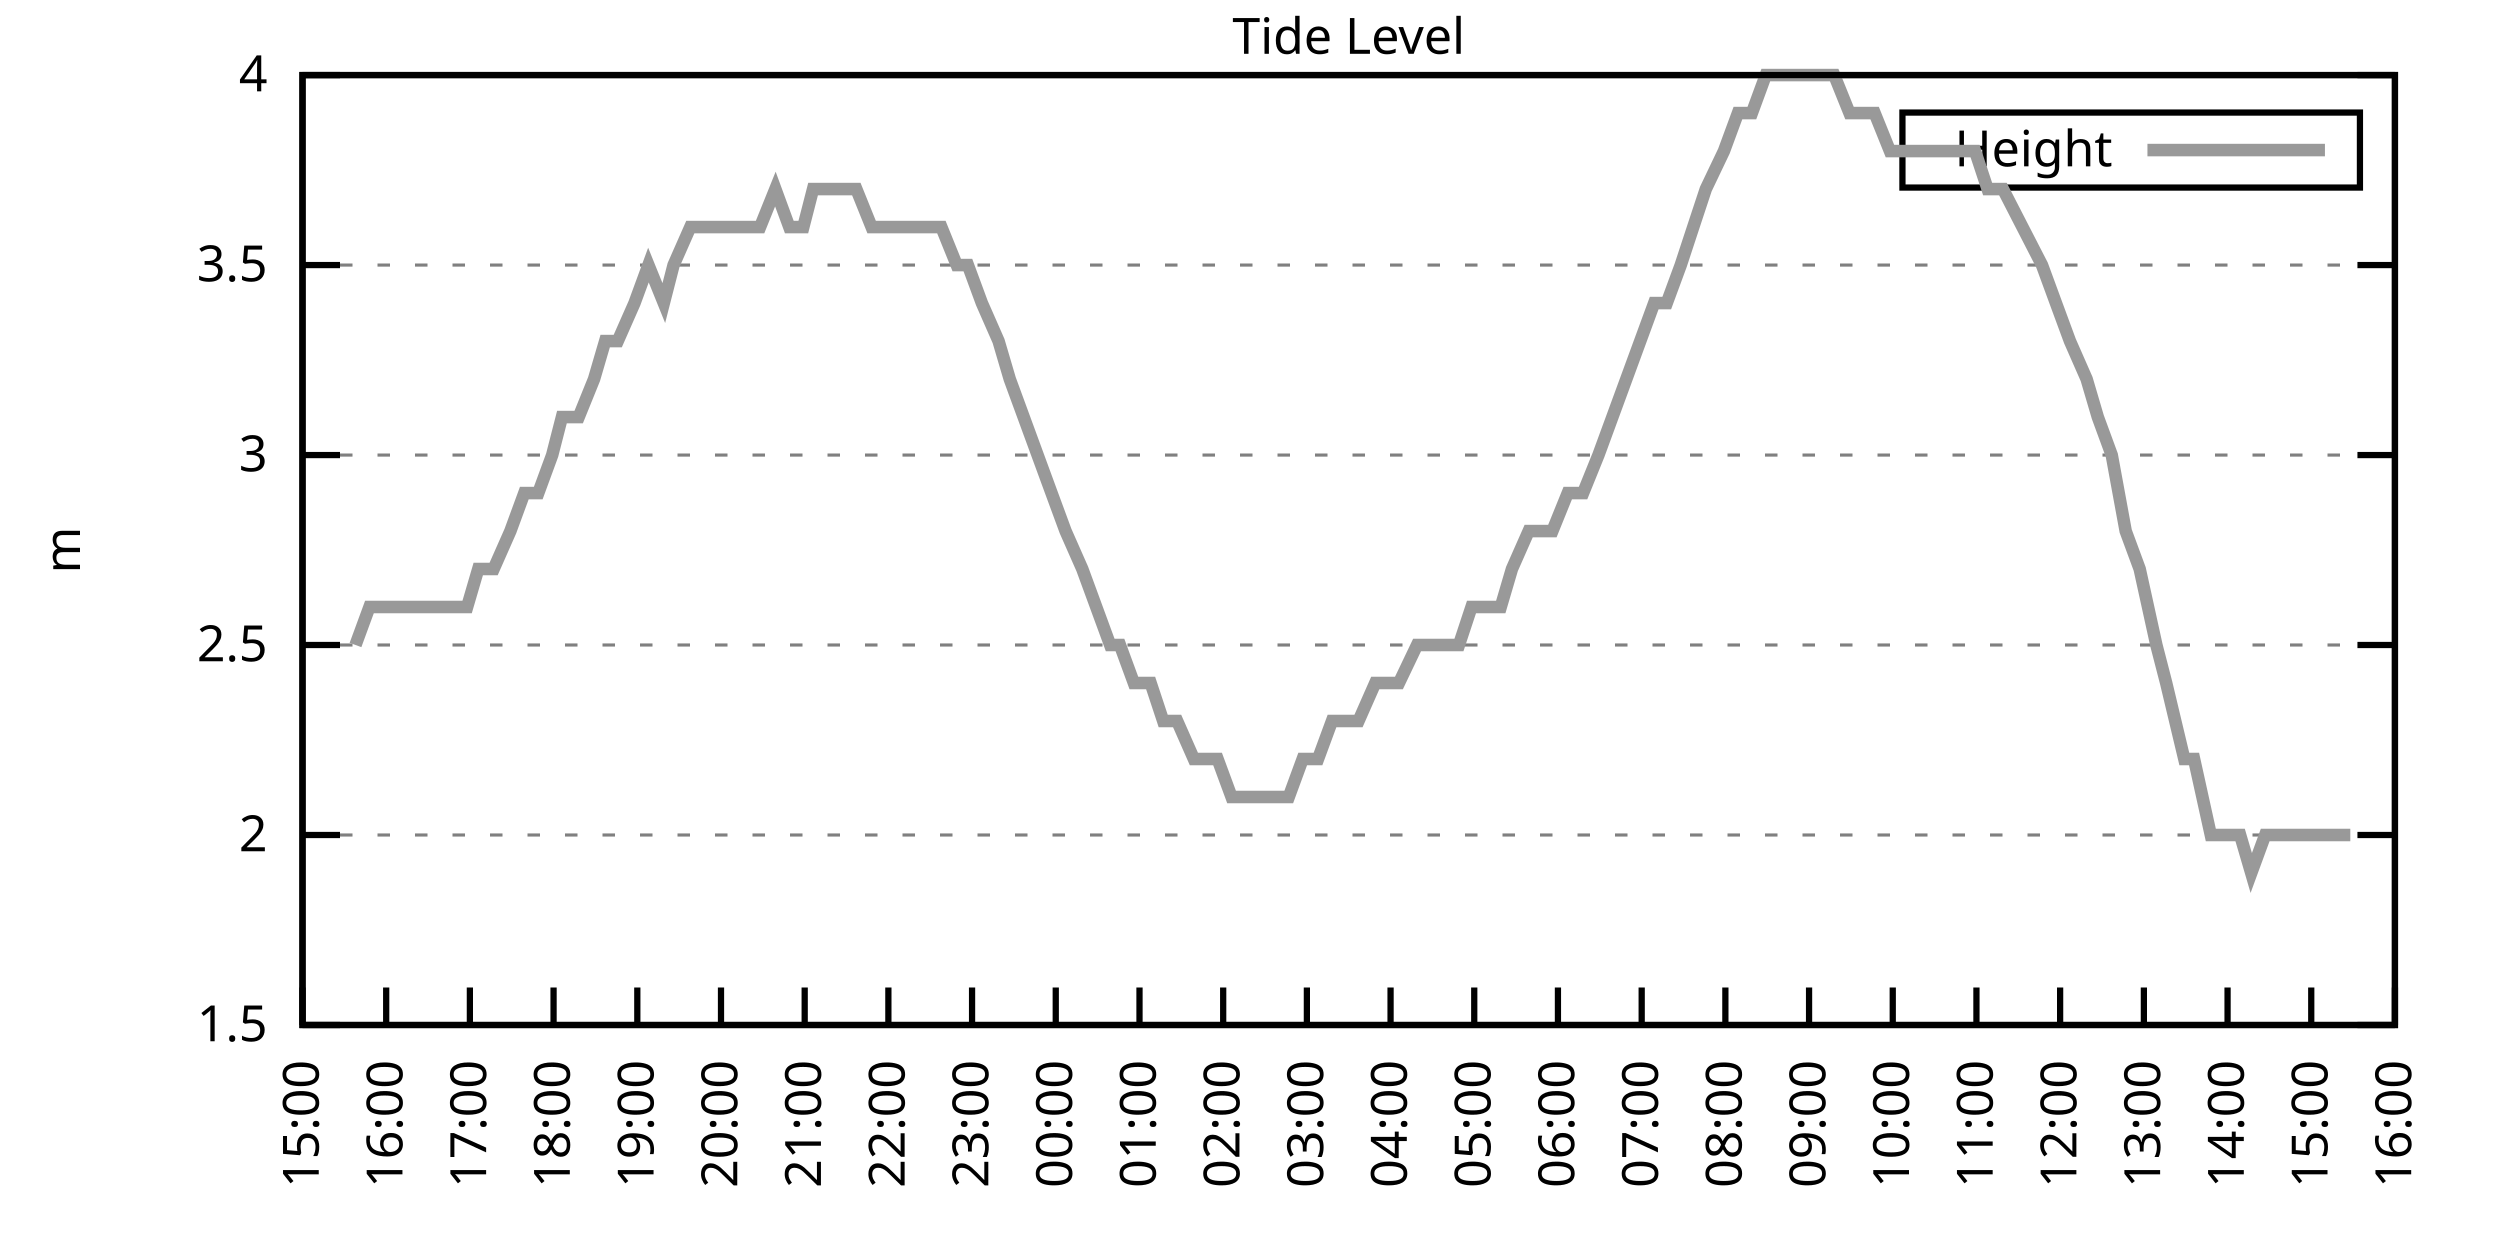
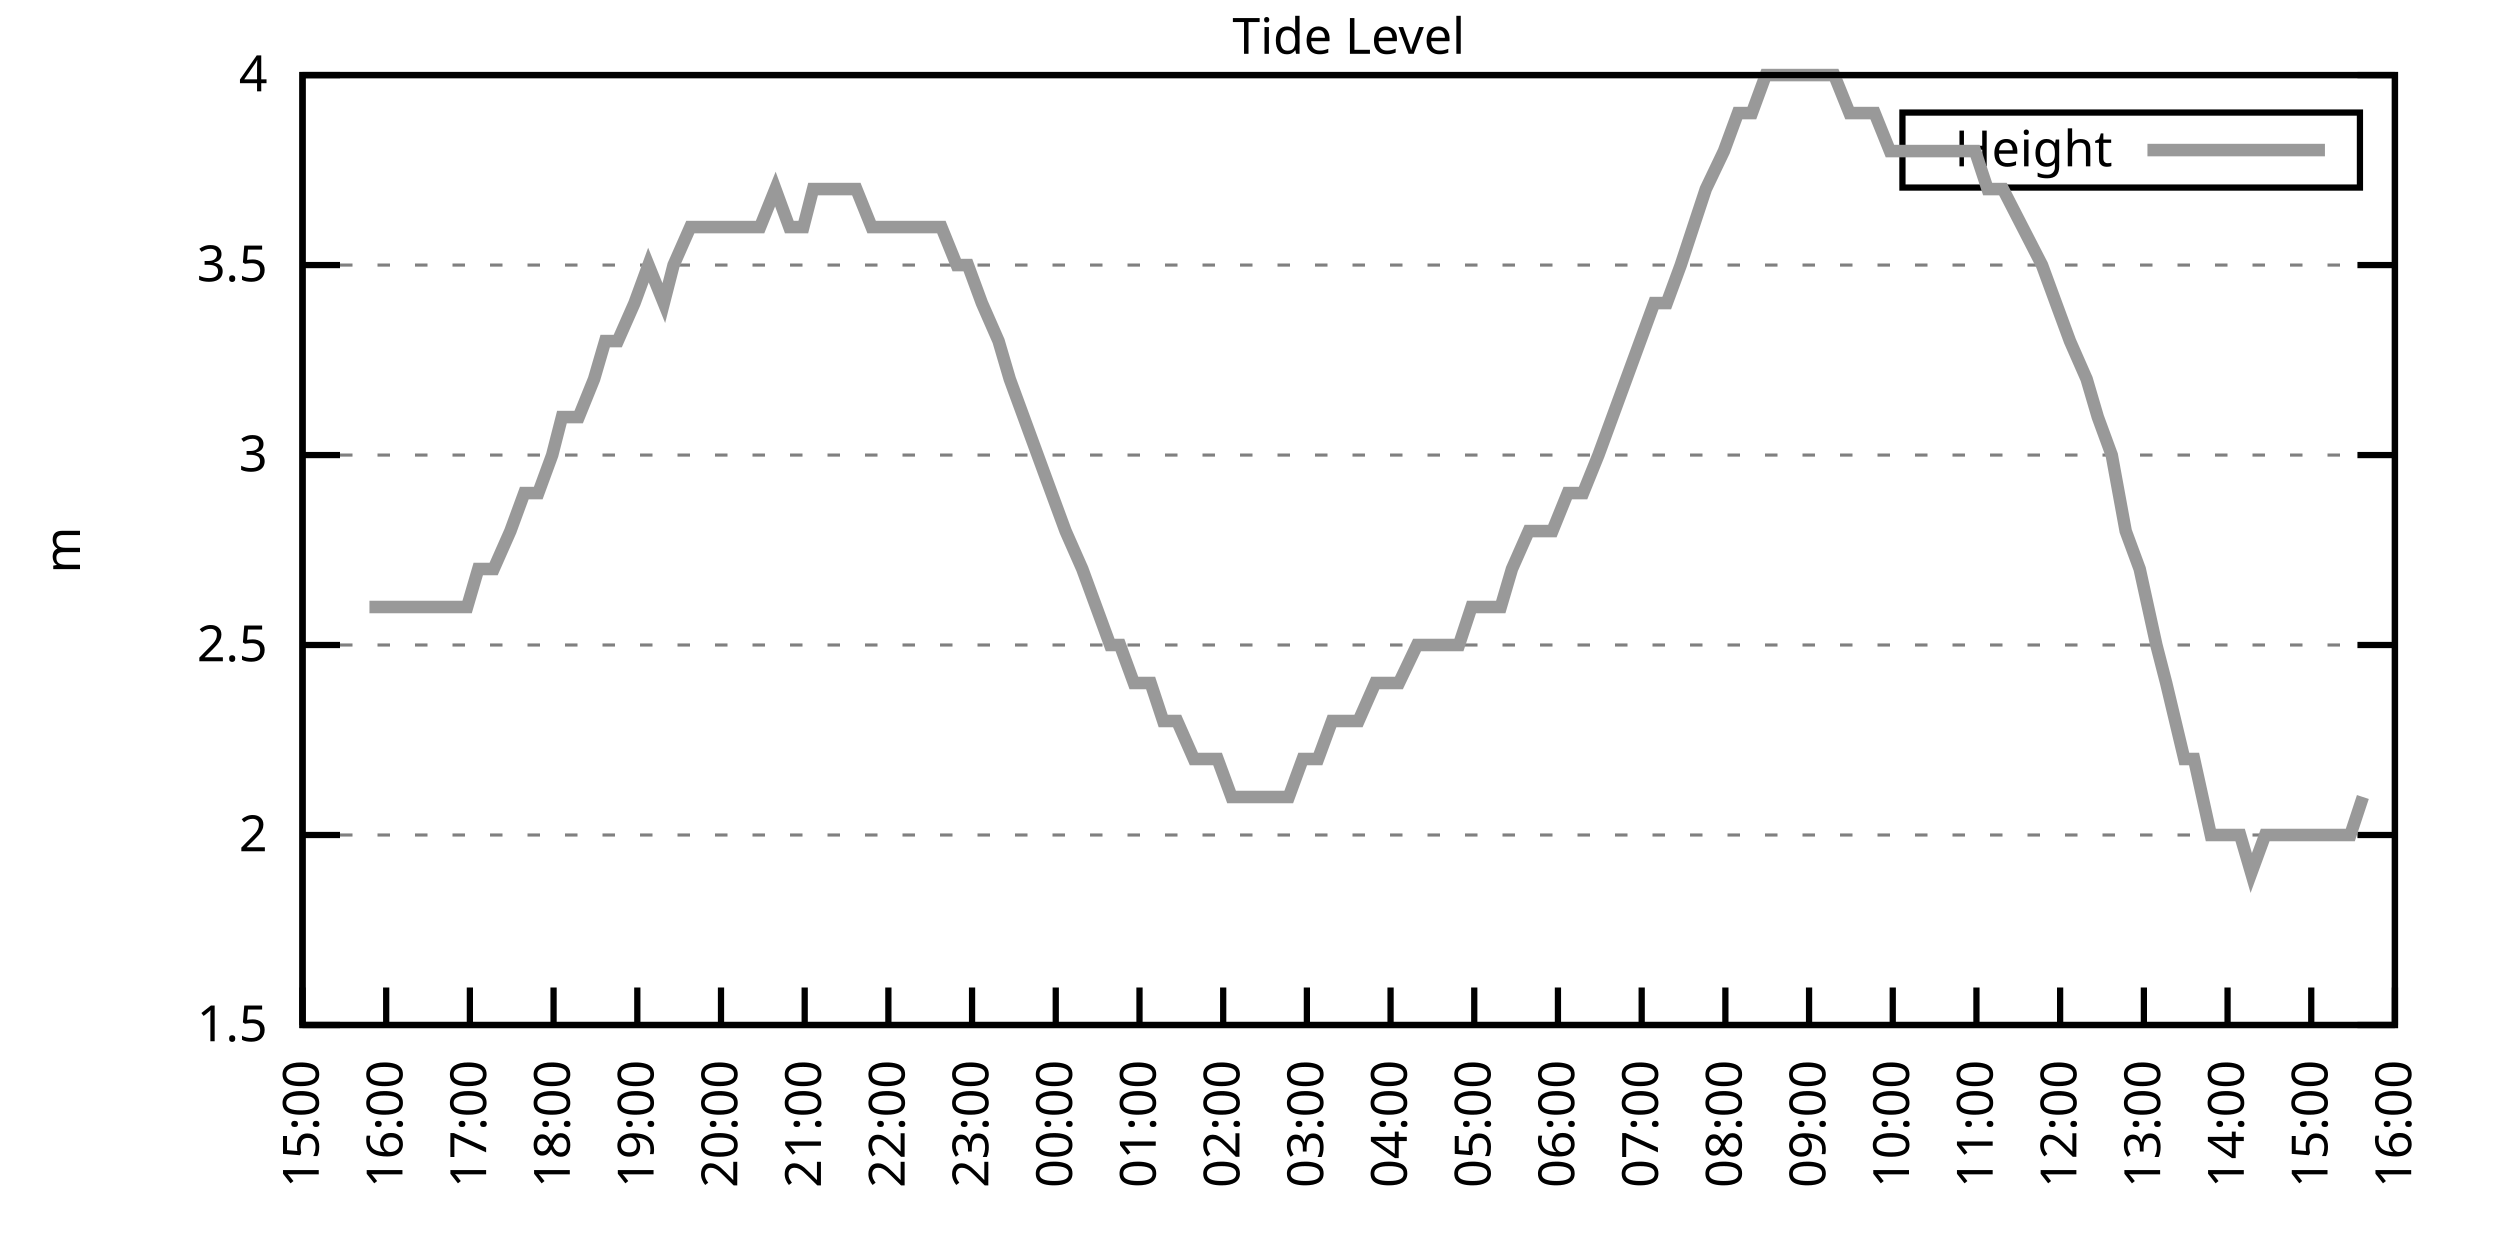
<svg xmlns="http://www.w3.org/2000/svg" xmlns:xlink="http://www.w3.org/1999/xlink" width="400" height="200" viewBox="0 0 400 200">
  <g id="gnuplot_canvas">
    <rect x="0" y="0" width="400" height="200" fill="none" />
    <defs>
      <circle id="gpDot" r="0.5" stroke-width="0.5" stroke="currentColor" />
      <path id="gpPt0" stroke-width="0.333" stroke="currentColor" d="M-1,0 h2 M0,-1 v2" />
      <path id="gpPt1" stroke-width="0.333" stroke="currentColor" d="M-1,-1 L1,1 M1,-1 L-1,1" />
      <path id="gpPt2" stroke-width="0.333" stroke="currentColor" d="M-1,0 L1,0 M0,-1 L0,1 M-1,-1 L1,1 M-1,1 L1,-1" />
      <rect id="gpPt3" stroke-width="0.333" stroke="currentColor" x="-1" y="-1" width="2" height="2" />
      <rect id="gpPt4" stroke-width="0.333" stroke="currentColor" fill="currentColor" x="-1" y="-1" width="2" height="2" />
      <circle id="gpPt5" stroke-width="0.333" stroke="currentColor" cx="0" cy="0" r="1" />
      <use xlink:href="#gpPt5" id="gpPt6" fill="currentColor" stroke="none" />
      <path id="gpPt7" stroke-width="0.333" stroke="currentColor" d="M0,-1.33 L-1.33,0.67 L1.33,0.67 z" />
      <use xlink:href="#gpPt7" id="gpPt8" fill="currentColor" stroke="none" />
      <use xlink:href="#gpPt7" id="gpPt9" stroke="currentColor" transform="rotate(180)" />
      <use xlink:href="#gpPt9" id="gpPt10" fill="currentColor" stroke="none" />
      <use xlink:href="#gpPt3" id="gpPt11" stroke="currentColor" transform="rotate(45)" />
      <use xlink:href="#gpPt11" id="gpPt12" fill="currentColor" stroke="none" />
      <path id="gpPt13" stroke-width="0.333" stroke="currentColor" d="M0,1.330 L1.265,0.411 L0.782,-1.067 L-0.782,-1.076 L-1.265,0.411 z" />
      <use xlink:href="#gpPt13" id="gpPt14" fill="currentColor" stroke="none" />
      <filter id="textbox" filterUnits="objectBoundingBox" x="0" y="0" height="1" width="1">
        <feFlood flood-color="white" flood-opacity="1" result="bgnd" />
        <feComposite in="SourceGraphic" in2="bgnd" operator="atop" />
      </filter>
      <filter id="greybox" filterUnits="objectBoundingBox" x="0" y="0" height="1" width="1">
        <feFlood flood-color="lightgrey" flood-opacity="1" result="grey" />
        <feComposite in="SourceGraphic" in2="grey" operator="atop" />
      </filter>
    </defs>
    <g fill="none" color="white" stroke="currentColor" stroke-width="1.00" stroke-linecap="butt" stroke-linejoin="miter">
</g>
    <g fill="none" color="black" stroke="currentColor" stroke-width="1.00" stroke-linecap="butt" stroke-linejoin="miter">
      <g stroke="none" shape-rendering="crispEdges">
        <polygon fill="rgb(255, 255, 255)" points="48.40,164.00 383.18,164.00 383.18,12.02 48.40,12.02 " />
      </g>
    </g>
    <g fill="none" color="black" stroke="currentColor" stroke-width="1.00" stroke-linecap="butt" stroke-linejoin="miter">
</g>
    <g fill="none" color="black" stroke="black" stroke-width="0.50" stroke-linecap="butt" stroke-linejoin="miter">
</g>
    <g fill="none" color="gray" stroke="currentColor" stroke-width="0.50" stroke-linecap="butt" stroke-linejoin="miter">
      <path stroke="gray" stroke-dasharray="2,4" class="gridline" d="M48.40,164.00 L383.19,164.00  " />
    </g>
    <g fill="none" color="gray" stroke="gray" stroke-width="1.00" stroke-linecap="butt" stroke-linejoin="miter">
</g>
    <g fill="none" color="black" stroke="currentColor" stroke-width="1.00" stroke-linecap="butt" stroke-linejoin="miter">
      <path stroke="black" d="M48.40,164.00 L54.40,164.00 M383.19,164.00 L377.19,164.00  " />
      <g transform="translate(42.80,166.60)" stroke="none" fill="black" font-family="Sans" font-size="8.00" text-anchor="end">
        <text>
          <tspan font-family="Sans"> 1.5</tspan>
        </text>
      </g>
    </g>
    <g fill="none" color="black" stroke="currentColor" stroke-width="1.00" stroke-linecap="butt" stroke-linejoin="miter">
</g>
    <g fill="none" color="black" stroke="black" stroke-width="0.50" stroke-linecap="butt" stroke-linejoin="miter">
</g>
    <g fill="none" color="gray" stroke="currentColor" stroke-width="0.50" stroke-linecap="butt" stroke-linejoin="miter">
      <path stroke="gray" stroke-dasharray="2,4" class="gridline" d="M48.40,133.60 L383.19,133.60  " />
    </g>
    <g fill="none" color="gray" stroke="gray" stroke-width="1.00" stroke-linecap="butt" stroke-linejoin="miter">
</g>
    <g fill="none" color="black" stroke="currentColor" stroke-width="1.00" stroke-linecap="butt" stroke-linejoin="miter">
      <path stroke="black" d="M48.40,133.60 L54.40,133.60 M383.19,133.60 L377.19,133.60  " />
      <g transform="translate(42.80,136.20)" stroke="none" fill="black" font-family="Sans" font-size="8.00" text-anchor="end">
        <text>
          <tspan font-family="Sans"> 2</tspan>
        </text>
      </g>
    </g>
    <g fill="none" color="black" stroke="currentColor" stroke-width="1.00" stroke-linecap="butt" stroke-linejoin="miter">
</g>
    <g fill="none" color="black" stroke="black" stroke-width="0.50" stroke-linecap="butt" stroke-linejoin="miter">
</g>
    <g fill="none" color="gray" stroke="currentColor" stroke-width="0.50" stroke-linecap="butt" stroke-linejoin="miter">
      <path stroke="gray" stroke-dasharray="2,4" class="gridline" d="M48.40,103.20 L383.19,103.20  " />
    </g>
    <g fill="none" color="gray" stroke="gray" stroke-width="1.00" stroke-linecap="butt" stroke-linejoin="miter">
</g>
    <g fill="none" color="black" stroke="currentColor" stroke-width="1.00" stroke-linecap="butt" stroke-linejoin="miter">
      <path stroke="black" d="M48.40,103.20 L54.40,103.20 M383.19,103.20 L377.19,103.20  " />
      <g transform="translate(42.80,105.80)" stroke="none" fill="black" font-family="Sans" font-size="8.00" text-anchor="end">
        <text>
          <tspan font-family="Sans"> 2.5</tspan>
        </text>
      </g>
    </g>
    <g fill="none" color="black" stroke="currentColor" stroke-width="1.00" stroke-linecap="butt" stroke-linejoin="miter">
</g>
    <g fill="none" color="black" stroke="black" stroke-width="0.50" stroke-linecap="butt" stroke-linejoin="miter">
</g>
    <g fill="none" color="gray" stroke="currentColor" stroke-width="0.50" stroke-linecap="butt" stroke-linejoin="miter">
      <path stroke="gray" stroke-dasharray="2,4" class="gridline" d="M48.40,72.81 L383.19,72.81  " />
    </g>
    <g fill="none" color="gray" stroke="gray" stroke-width="1.00" stroke-linecap="butt" stroke-linejoin="miter">
</g>
    <g fill="none" color="black" stroke="currentColor" stroke-width="1.00" stroke-linecap="butt" stroke-linejoin="miter">
      <path stroke="black" d="M48.40,72.81 L54.40,72.81 M383.19,72.81 L377.19,72.81  " />
      <g transform="translate(42.80,75.41)" stroke="none" fill="black" font-family="Sans" font-size="8.00" text-anchor="end">
        <text>
          <tspan font-family="Sans"> 3</tspan>
        </text>
      </g>
    </g>
    <g fill="none" color="black" stroke="currentColor" stroke-width="1.00" stroke-linecap="butt" stroke-linejoin="miter">
</g>
    <g fill="none" color="black" stroke="black" stroke-width="0.50" stroke-linecap="butt" stroke-linejoin="miter">
</g>
    <g fill="none" color="gray" stroke="currentColor" stroke-width="0.50" stroke-linecap="butt" stroke-linejoin="miter">
      <path stroke="gray" stroke-dasharray="2,4" class="gridline" d="M48.40,42.41 L383.19,42.41  " />
    </g>
    <g fill="none" color="gray" stroke="gray" stroke-width="1.00" stroke-linecap="butt" stroke-linejoin="miter">
</g>
    <g fill="none" color="black" stroke="currentColor" stroke-width="1.00" stroke-linecap="butt" stroke-linejoin="miter">
      <path stroke="black" d="M48.40,42.41 L54.40,42.41 M383.19,42.41 L377.19,42.41  " />
      <g transform="translate(42.80,45.01)" stroke="none" fill="black" font-family="Sans" font-size="8.00" text-anchor="end">
        <text>
          <tspan font-family="Sans"> 3.5</tspan>
        </text>
      </g>
    </g>
    <g fill="none" color="black" stroke="currentColor" stroke-width="1.00" stroke-linecap="butt" stroke-linejoin="miter">
</g>
    <g fill="none" color="black" stroke="black" stroke-width="0.50" stroke-linecap="butt" stroke-linejoin="miter">
</g>
    <g fill="none" color="gray" stroke="currentColor" stroke-width="0.50" stroke-linecap="butt" stroke-linejoin="miter">
      <path stroke="gray" stroke-dasharray="2,4" class="gridline" d="M48.40,12.01 L383.19,12.01  " />
    </g>
    <g fill="none" color="gray" stroke="gray" stroke-width="1.00" stroke-linecap="butt" stroke-linejoin="miter">
</g>
    <g fill="none" color="black" stroke="currentColor" stroke-width="1.00" stroke-linecap="butt" stroke-linejoin="miter">
      <path stroke="black" d="M48.40,12.01 L54.40,12.01 M383.19,12.01 L377.19,12.01  " />
      <g transform="translate(42.80,14.61)" stroke="none" fill="black" font-family="Sans" font-size="8.00" text-anchor="end">
        <text>
          <tspan font-family="Sans"> 4</tspan>
        </text>
      </g>
    </g>
    <g fill="none" color="black" stroke="currentColor" stroke-width="1.00" stroke-linecap="butt" stroke-linejoin="miter">
      <path stroke="black" d="M48.40,164.00 L48.40,158.00  " />
      <g transform="translate(51.00,169.60) rotate(270.00)" stroke="none" fill="black" font-family="Sans" font-size="8.00" text-anchor="end">
        <text>
          <tspan font-family="Sans">15:00</tspan>
        </text>
      </g>
    </g>
    <g fill="none" color="black" stroke="currentColor" stroke-width="1.00" stroke-linecap="butt" stroke-linejoin="miter">
      <path stroke="black" d="M61.79,164.00 L61.79,158.00  " />
      <g transform="translate(64.39,169.60) rotate(270.00)" stroke="none" fill="black" font-family="Sans" font-size="8.00" text-anchor="end">
        <text>
          <tspan font-family="Sans">16:00</tspan>
        </text>
      </g>
    </g>
    <g fill="none" color="black" stroke="currentColor" stroke-width="1.00" stroke-linecap="butt" stroke-linejoin="miter">
      <path stroke="black" d="M75.18,164.00 L75.18,158.00  " />
      <g transform="translate(77.78,169.60) rotate(270.00)" stroke="none" fill="black" font-family="Sans" font-size="8.00" text-anchor="end">
        <text>
          <tspan font-family="Sans">17:00</tspan>
        </text>
      </g>
    </g>
    <g fill="none" color="black" stroke="currentColor" stroke-width="1.00" stroke-linecap="butt" stroke-linejoin="miter">
      <path stroke="black" d="M88.57,164.00 L88.57,158.00  " />
      <g transform="translate(91.17,169.60) rotate(270.00)" stroke="none" fill="black" font-family="Sans" font-size="8.00" text-anchor="end">
        <text>
          <tspan font-family="Sans">18:00</tspan>
        </text>
      </g>
    </g>
    <g fill="none" color="black" stroke="currentColor" stroke-width="1.00" stroke-linecap="butt" stroke-linejoin="miter">
      <path stroke="black" d="M101.97,164.00 L101.97,158.00  " />
      <g transform="translate(104.57,169.60) rotate(270.00)" stroke="none" fill="black" font-family="Sans" font-size="8.00" text-anchor="end">
        <text>
          <tspan font-family="Sans">19:00</tspan>
        </text>
      </g>
    </g>
    <g fill="none" color="black" stroke="currentColor" stroke-width="1.00" stroke-linecap="butt" stroke-linejoin="miter">
      <path stroke="black" d="M115.36,164.00 L115.36,158.00  " />
      <g transform="translate(117.96,169.60) rotate(270.00)" stroke="none" fill="black" font-family="Sans" font-size="8.00" text-anchor="end">
        <text>
          <tspan font-family="Sans">20:00</tspan>
        </text>
      </g>
    </g>
    <g fill="none" color="black" stroke="currentColor" stroke-width="1.00" stroke-linecap="butt" stroke-linejoin="miter">
      <path stroke="black" d="M128.75,164.00 L128.75,158.00  " />
      <g transform="translate(131.35,169.60) rotate(270.00)" stroke="none" fill="black" font-family="Sans" font-size="8.00" text-anchor="end">
        <text>
          <tspan font-family="Sans">21:00</tspan>
        </text>
      </g>
    </g>
    <g fill="none" color="black" stroke="currentColor" stroke-width="1.00" stroke-linecap="butt" stroke-linejoin="miter">
      <path stroke="black" d="M142.14,164.00 L142.14,158.00  " />
      <g transform="translate(144.74,169.60) rotate(270.00)" stroke="none" fill="black" font-family="Sans" font-size="8.00" text-anchor="end">
        <text>
          <tspan font-family="Sans">22:00</tspan>
        </text>
      </g>
    </g>
    <g fill="none" color="black" stroke="currentColor" stroke-width="1.00" stroke-linecap="butt" stroke-linejoin="miter">
      <path stroke="black" d="M155.53,164.00 L155.53,158.00  " />
      <g transform="translate(158.13,169.60) rotate(270.00)" stroke="none" fill="black" font-family="Sans" font-size="8.00" text-anchor="end">
        <text>
          <tspan font-family="Sans">23:00</tspan>
        </text>
      </g>
    </g>
    <g fill="none" color="black" stroke="currentColor" stroke-width="1.00" stroke-linecap="butt" stroke-linejoin="miter">
      <path stroke="black" d="M168.92,164.00 L168.92,158.00  " />
      <g transform="translate(171.52,169.60) rotate(270.00)" stroke="none" fill="black" font-family="Sans" font-size="8.00" text-anchor="end">
        <text>
          <tspan font-family="Sans">00:00</tspan>
        </text>
      </g>
    </g>
    <g fill="none" color="black" stroke="currentColor" stroke-width="1.00" stroke-linecap="butt" stroke-linejoin="miter">
      <path stroke="black" d="M182.32,164.00 L182.32,158.00  " />
      <g transform="translate(184.92,169.60) rotate(270.00)" stroke="none" fill="black" font-family="Sans" font-size="8.00" text-anchor="end">
        <text>
          <tspan font-family="Sans">01:00</tspan>
        </text>
      </g>
    </g>
    <g fill="none" color="black" stroke="currentColor" stroke-width="1.00" stroke-linecap="butt" stroke-linejoin="miter">
      <path stroke="black" d="M195.71,164.00 L195.71,158.00  " />
      <g transform="translate(198.31,169.60) rotate(270.00)" stroke="none" fill="black" font-family="Sans" font-size="8.00" text-anchor="end">
        <text>
          <tspan font-family="Sans">02:00</tspan>
        </text>
      </g>
    </g>
    <g fill="none" color="black" stroke="currentColor" stroke-width="1.00" stroke-linecap="butt" stroke-linejoin="miter">
      <path stroke="black" d="M209.10,164.00 L209.10,158.00  " />
      <g transform="translate(211.70,169.60) rotate(270.00)" stroke="none" fill="black" font-family="Sans" font-size="8.00" text-anchor="end">
        <text>
          <tspan font-family="Sans">03:00</tspan>
        </text>
      </g>
    </g>
    <g fill="none" color="black" stroke="currentColor" stroke-width="1.00" stroke-linecap="butt" stroke-linejoin="miter">
      <path stroke="black" d="M222.49,164.00 L222.49,158.00  " />
      <g transform="translate(225.09,169.60) rotate(270.00)" stroke="none" fill="black" font-family="Sans" font-size="8.00" text-anchor="end">
        <text>
          <tspan font-family="Sans">04:00</tspan>
        </text>
      </g>
    </g>
    <g fill="none" color="black" stroke="currentColor" stroke-width="1.00" stroke-linecap="butt" stroke-linejoin="miter">
      <path stroke="black" d="M235.88,164.00 L235.88,158.00  " />
      <g transform="translate(238.48,169.60) rotate(270.00)" stroke="none" fill="black" font-family="Sans" font-size="8.00" text-anchor="end">
        <text>
          <tspan font-family="Sans">05:00</tspan>
        </text>
      </g>
    </g>
    <g fill="none" color="black" stroke="currentColor" stroke-width="1.00" stroke-linecap="butt" stroke-linejoin="miter">
      <path stroke="black" d="M249.27,164.00 L249.27,158.00  " />
      <g transform="translate(251.87,169.60) rotate(270.00)" stroke="none" fill="black" font-family="Sans" font-size="8.00" text-anchor="end">
        <text>
          <tspan font-family="Sans">06:00</tspan>
        </text>
      </g>
    </g>
    <g fill="none" color="black" stroke="currentColor" stroke-width="1.00" stroke-linecap="butt" stroke-linejoin="miter">
      <path stroke="black" d="M262.67,164.00 L262.67,158.00  " />
      <g transform="translate(265.27,169.60) rotate(270.00)" stroke="none" fill="black" font-family="Sans" font-size="8.00" text-anchor="end">
        <text>
          <tspan font-family="Sans">07:00</tspan>
        </text>
      </g>
    </g>
    <g fill="none" color="black" stroke="currentColor" stroke-width="1.00" stroke-linecap="butt" stroke-linejoin="miter">
      <path stroke="black" d="M276.06,164.00 L276.06,158.00  " />
      <g transform="translate(278.66,169.60) rotate(270.00)" stroke="none" fill="black" font-family="Sans" font-size="8.00" text-anchor="end">
        <text>
          <tspan font-family="Sans">08:00</tspan>
        </text>
      </g>
    </g>
    <g fill="none" color="black" stroke="currentColor" stroke-width="1.00" stroke-linecap="butt" stroke-linejoin="miter">
      <path stroke="black" d="M289.45,164.00 L289.45,158.00  " />
      <g transform="translate(292.05,169.60) rotate(270.00)" stroke="none" fill="black" font-family="Sans" font-size="8.00" text-anchor="end">
        <text>
          <tspan font-family="Sans">09:00</tspan>
        </text>
      </g>
    </g>
    <g fill="none" color="black" stroke="currentColor" stroke-width="1.00" stroke-linecap="butt" stroke-linejoin="miter">
      <path stroke="black" d="M302.84,164.00 L302.84,158.00  " />
      <g transform="translate(305.44,169.60) rotate(270.00)" stroke="none" fill="black" font-family="Sans" font-size="8.00" text-anchor="end">
        <text>
          <tspan font-family="Sans">10:00</tspan>
        </text>
      </g>
    </g>
    <g fill="none" color="black" stroke="currentColor" stroke-width="1.00" stroke-linecap="butt" stroke-linejoin="miter">
      <path stroke="black" d="M316.23,164.00 L316.23,158.00  " />
      <g transform="translate(318.83,169.60) rotate(270.00)" stroke="none" fill="black" font-family="Sans" font-size="8.00" text-anchor="end">
        <text>
          <tspan font-family="Sans">11:00</tspan>
        </text>
      </g>
    </g>
    <g fill="none" color="black" stroke="currentColor" stroke-width="1.00" stroke-linecap="butt" stroke-linejoin="miter">
      <path stroke="black" d="M329.62,164.00 L329.62,158.00  " />
      <g transform="translate(332.22,169.60) rotate(270.00)" stroke="none" fill="black" font-family="Sans" font-size="8.00" text-anchor="end">
        <text>
          <tspan font-family="Sans">12:00</tspan>
        </text>
      </g>
    </g>
    <g fill="none" color="black" stroke="currentColor" stroke-width="1.00" stroke-linecap="butt" stroke-linejoin="miter">
      <path stroke="black" d="M343.02,164.00 L343.02,158.00  " />
      <g transform="translate(345.62,169.60) rotate(270.00)" stroke="none" fill="black" font-family="Sans" font-size="8.00" text-anchor="end">
        <text>
          <tspan font-family="Sans">13:00</tspan>
        </text>
      </g>
    </g>
    <g fill="none" color="black" stroke="currentColor" stroke-width="1.00" stroke-linecap="butt" stroke-linejoin="miter">
      <path stroke="black" d="M356.41,164.00 L356.41,158.00  " />
      <g transform="translate(359.01,169.60) rotate(270.00)" stroke="none" fill="black" font-family="Sans" font-size="8.00" text-anchor="end">
        <text>
          <tspan font-family="Sans">14:00</tspan>
        </text>
      </g>
    </g>
    <g fill="none" color="black" stroke="currentColor" stroke-width="1.00" stroke-linecap="butt" stroke-linejoin="miter">
      <path stroke="black" d="M369.80,164.00 L369.80,158.00  " />
      <g transform="translate(372.40,169.60) rotate(270.00)" stroke="none" fill="black" font-family="Sans" font-size="8.00" text-anchor="end">
        <text>
          <tspan font-family="Sans">15:00</tspan>
        </text>
      </g>
    </g>
    <g fill="none" color="black" stroke="currentColor" stroke-width="1.00" stroke-linecap="butt" stroke-linejoin="miter">
      <path stroke="black" d="M383.19,164.00 L383.19,158.00  " />
      <g transform="translate(385.79,169.60) rotate(270.00)" stroke="none" fill="black" font-family="Sans" font-size="8.00" text-anchor="end">
        <text>
          <tspan font-family="Sans">16:00</tspan>
        </text>
      </g>
    </g>
    <g fill="none" color="black" stroke="currentColor" stroke-width="1.00" stroke-linecap="butt" stroke-linejoin="miter">
</g>
    <g fill="none" color="black" stroke="currentColor" stroke-width="1.00" stroke-linecap="butt" stroke-linejoin="miter">
      <path stroke="black" d="M48.40,12.01 L48.40,164.00 L383.19,164.00 L383.19,12.01 L48.40,12.01 Z  " />
    </g>
    <g fill="none" color="black" stroke="currentColor" stroke-width="1.00" stroke-linecap="butt" stroke-linejoin="miter">
</g>
    <g fill="none" color="black" stroke="currentColor" stroke-width="1.00" stroke-linecap="butt" stroke-linejoin="miter">
      <path stroke="black" d="M304.39,30.01 L304.39,18.01 L377.59,18.01 L377.59,30.01 L304.39,30.01 Z  " />
    </g>
    <g id="Tide_level_plot_1">
      <g fill="none" color="white" stroke="black" stroke-width="2.00" stroke-linecap="butt" stroke-linejoin="miter">
</g>
      <g fill="none" color="black" stroke="currentColor" stroke-width="2.00" stroke-linecap="butt" stroke-linejoin="miter">
        <g transform="translate(337.99,26.61)" stroke="none" fill="black" font-family="Sans" font-size="8.00" text-anchor="end">
          <text>
            <tspan font-family="Sans">Height</tspan>
          </text>
        </g>
      </g>
      <g fill="none" color="black" stroke="currentColor" stroke-width="2.00" stroke-linecap="butt" stroke-linejoin="miter">
-         <path stroke="rgb(153, 153, 153)" d="M343.59,24.01 L371.99,24.01 M56.88,103.20 L59.11,97.12 L61.35,97.12 L63.80,97.12 L66.03,97.12 L67.82,97.12   L70.05,97.12 L72.28,97.12 L74.74,97.12 L76.52,91.04 L78.98,91.04 L81.66,84.97 L83.89,78.89 L86.12,78.89   L88.35,72.81 L89.91,66.73 L92.59,66.73 L95.05,60.65 L96.83,54.57 L98.84,54.57 L101.52,48.49 L103.75,42.41   L106.21,48.49 L107.77,42.41 L110.45,36.33 L112.90,36.33 L114.91,36.33 L116.70,36.33 L119.15,36.33 L121.61,36.33   L124.06,30.25 L126.29,36.33 L128.53,36.33 L130.09,30.25 L132.54,30.25 L134.78,30.25 L137.01,30.25 L139.46,36.33   L141.92,36.33 L143.70,36.33 L146.38,36.33 L147.94,36.33 L150.62,36.33 L153.08,42.41 L154.86,42.41 L157.10,48.49   L159.77,54.57 L161.56,60.65 L163.79,66.73 L166.02,72.81 L168.25,78.89 L170.49,84.97 L173.17,91.04 L175.40,97.12   L177.63,103.20 L179.19,103.20 L181.42,109.28 L184.10,109.28 L186.11,115.36 L188.34,115.36 L191.02,121.44 L192.81,121.44   L194.81,121.44 L197.05,127.52 L199.50,127.52 L201.73,127.52 L203.74,127.52 L206.20,127.52 L208.43,121.44 L210.88,121.44   L213.12,115.36 L215.57,115.36 L217.36,115.36 L220.04,109.28 L221.82,109.28 L223.83,109.28 L226.73,103.20 L228.52,103.20   L231.20,103.20 L233.43,103.20 L235.44,97.12 L237.89,97.12 L240.12,97.12 L241.91,91.04 L244.59,84.97 L246.37,84.97   L248.38,84.97 L250.84,78.89 L253.29,78.89 L255.75,72.81 L257.98,66.73 L260.21,60.65 L262.44,54.57 L264.67,48.49   L266.68,48.49 L268.92,42.41 L270.92,36.33 L272.93,30.25 L275.83,24.17 L278.07,18.09 L280.30,18.09 L282.53,12.01   L284.54,12.01 L286.99,12.01 L289.23,12.01 L290.79,12.01 L293.47,12.01 L295.92,18.09 L298.15,18.09 L299.94,18.09   L302.39,24.17 L304.85,24.17 L306.41,24.17 L308.87,24.17 L311.32,24.17 L313.78,24.17 L316.01,24.17 L318.02,30.25   L320.47,30.25 L326.72,42.41 L328.95,48.49 L331.19,54.57 L333.86,60.65 L335.65,66.73 L337.88,72.81 L340.11,84.97   L342.35,91.04 L345.02,103.20 L346.59,109.28 L349.49,121.44 L351.05,121.44 L353.73,133.60 L356.18,133.60 L358.42,133.60   L360.20,139.68 L362.43,133.60 L364.89,133.60 L367.34,133.60 L369.13,133.60 L371.58,133.60 L373.82,133.60 L376.05,133.60    " />
+         <path stroke="rgb(153, 153, 153)" d="M343.59,24.01 L371.99,24.01 M59.11,97.12 L61.35,97.12 L63.80,97.12 L66.03,97.12 L67.82,97.12 L70.05,97.12   L72.28,97.12 L74.74,97.12 L76.52,91.04 L78.98,91.04 L81.66,84.97 L83.89,78.89 L86.12,78.89 L88.35,72.81   L89.91,66.73 L92.59,66.73 L95.05,60.65 L96.83,54.57 L98.84,54.57 L101.52,48.49 L103.75,42.41 L106.21,48.49   L107.77,42.41 L110.45,36.33 L112.90,36.33 L114.91,36.33 L116.70,36.33 L119.15,36.33 L121.61,36.33 L124.06,30.25   L126.29,36.33 L128.53,36.33 L130.09,30.25 L132.54,30.25 L134.78,30.25 L137.01,30.25 L139.46,36.33 L141.92,36.33   L143.70,36.33 L146.38,36.33 L147.94,36.33 L150.62,36.33 L153.08,42.41 L154.86,42.41 L157.10,48.49 L159.77,54.57   L161.56,60.65 L163.79,66.73 L166.02,72.81 L168.25,78.89 L170.49,84.97 L173.17,91.04 L175.40,97.12 L177.63,103.20   L179.19,103.20 L181.42,109.28 L184.10,109.28 L186.11,115.36 L188.34,115.36 L191.02,121.44 L192.81,121.44 L194.81,121.44   L197.05,127.52 L199.50,127.52 L201.73,127.52 L203.74,127.52 L206.20,127.52 L208.43,121.44 L210.88,121.44 L213.12,115.36   L215.57,115.36 L217.36,115.36 L220.04,109.28 L221.82,109.28 L223.83,109.28 L226.73,103.20 L228.52,103.20 L231.20,103.20   L233.43,103.20 L235.44,97.12 L237.89,97.12 L240.12,97.12 L241.91,91.04 L244.59,84.97 L246.37,84.97 L248.38,84.97   L250.84,78.89 L253.29,78.89 L255.75,72.81 L257.98,66.73 L260.21,60.65 L262.44,54.57 L264.67,48.49 L266.68,48.49   L268.92,42.41 L270.92,36.33 L272.93,30.25 L275.83,24.17 L278.07,18.09 L280.30,18.09 L282.53,12.01 L284.54,12.01   L286.99,12.01 L289.23,12.01 L290.79,12.01 L293.47,12.01 L295.92,18.09 L298.15,18.09 L299.94,18.09 L302.39,24.17   L304.85,24.17 L306.41,24.17 L308.87,24.17 L311.32,24.17 L313.78,24.17 L316.01,24.17 L318.02,30.25 L320.47,30.25   L326.72,42.41 L328.95,48.49 L331.19,54.57 L333.86,60.65 L335.65,66.73 L337.88,72.81 L340.11,84.97 L342.35,91.04   L345.02,103.20 L346.59,109.28 L349.49,121.44 L351.05,121.44 L353.73,133.60 L356.18,133.60 L358.42,133.60 L360.20,139.68   L362.43,133.60 L364.89,133.60 L367.34,133.60 L369.13,133.60 L371.58,133.60 L373.82,133.60 L376.05,133.60 L378.06,127.52    " />
      </g>
    </g>
    <g fill="none" color="black" stroke="currentColor" stroke-width="2.00" stroke-linecap="butt" stroke-linejoin="miter">
</g>
    <g fill="none" color="black" stroke="black" stroke-width="1.00" stroke-linecap="butt" stroke-linejoin="miter">
</g>
    <g fill="none" color="black" stroke="currentColor" stroke-width="1.00" stroke-linecap="butt" stroke-linejoin="miter">
      <path stroke="black" d="M48.40,12.01 L48.40,164.00 L383.19,164.00 L383.19,12.01 L48.40,12.01 Z  " />
      <g transform="translate(12.80,88.01) rotate(270.00)" stroke="none" fill="black" font-family="Sans" font-size="8.00" text-anchor="middle">
        <text>
          <tspan font-family="Sans">m</tspan>
        </text>
      </g>
    </g>
    <g fill="none" color="black" stroke="currentColor" stroke-width="1.00" stroke-linecap="butt" stroke-linejoin="miter">
</g>
    <g fill="none" color="black" stroke="currentColor" stroke-width="1.00" stroke-linecap="butt" stroke-linejoin="miter">
      <g transform="translate(215.79,8.61)" stroke="none" fill="black" font-family="Sans" font-size="8.00" text-anchor="middle">
        <text>
          <tspan font-family="Sans">Tide Level</tspan>
        </text>
      </g>
    </g>
    <g fill="none" color="black" stroke="currentColor" stroke-width="1.00" stroke-linecap="butt" stroke-linejoin="miter">
</g>
  </g>
</svg>
